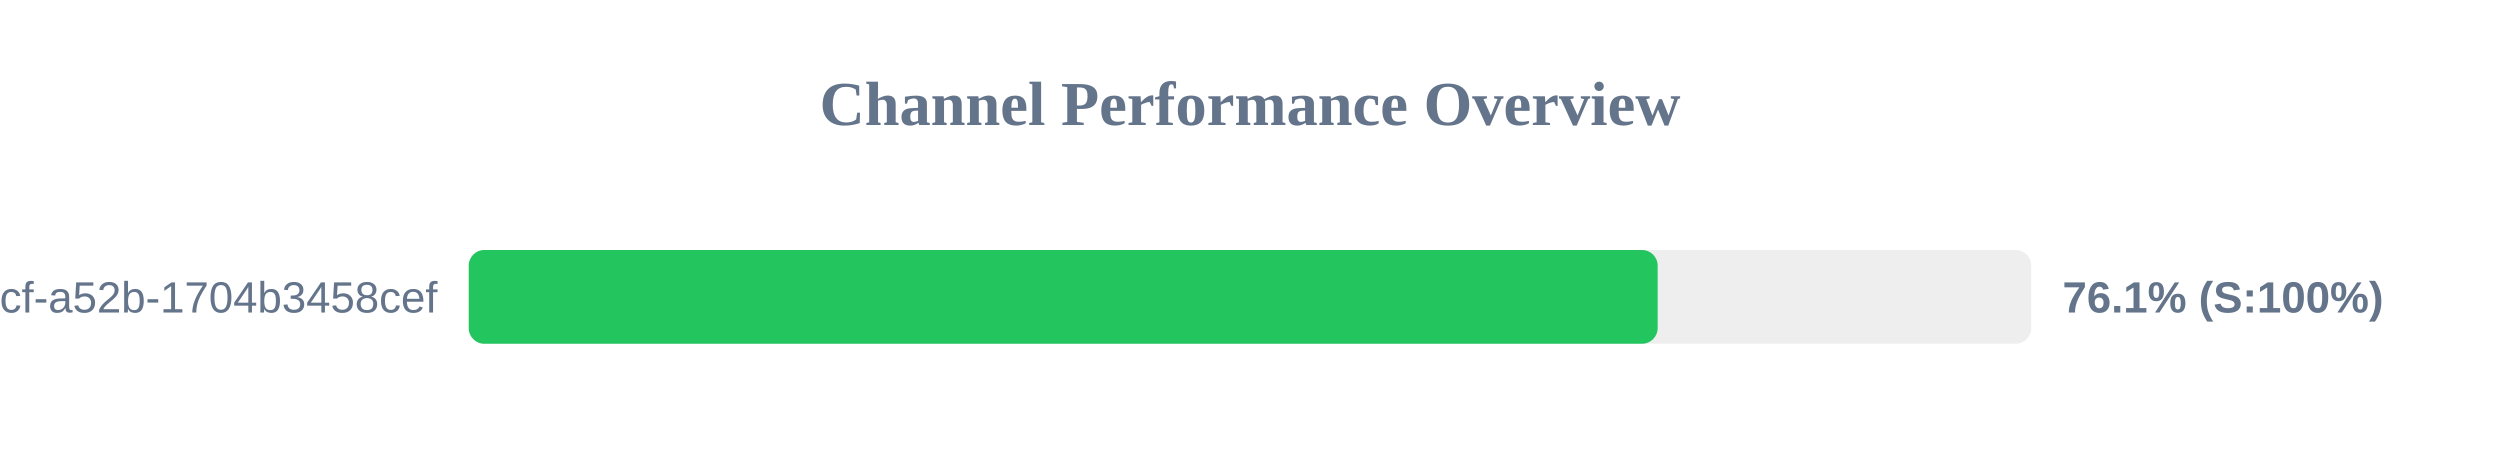
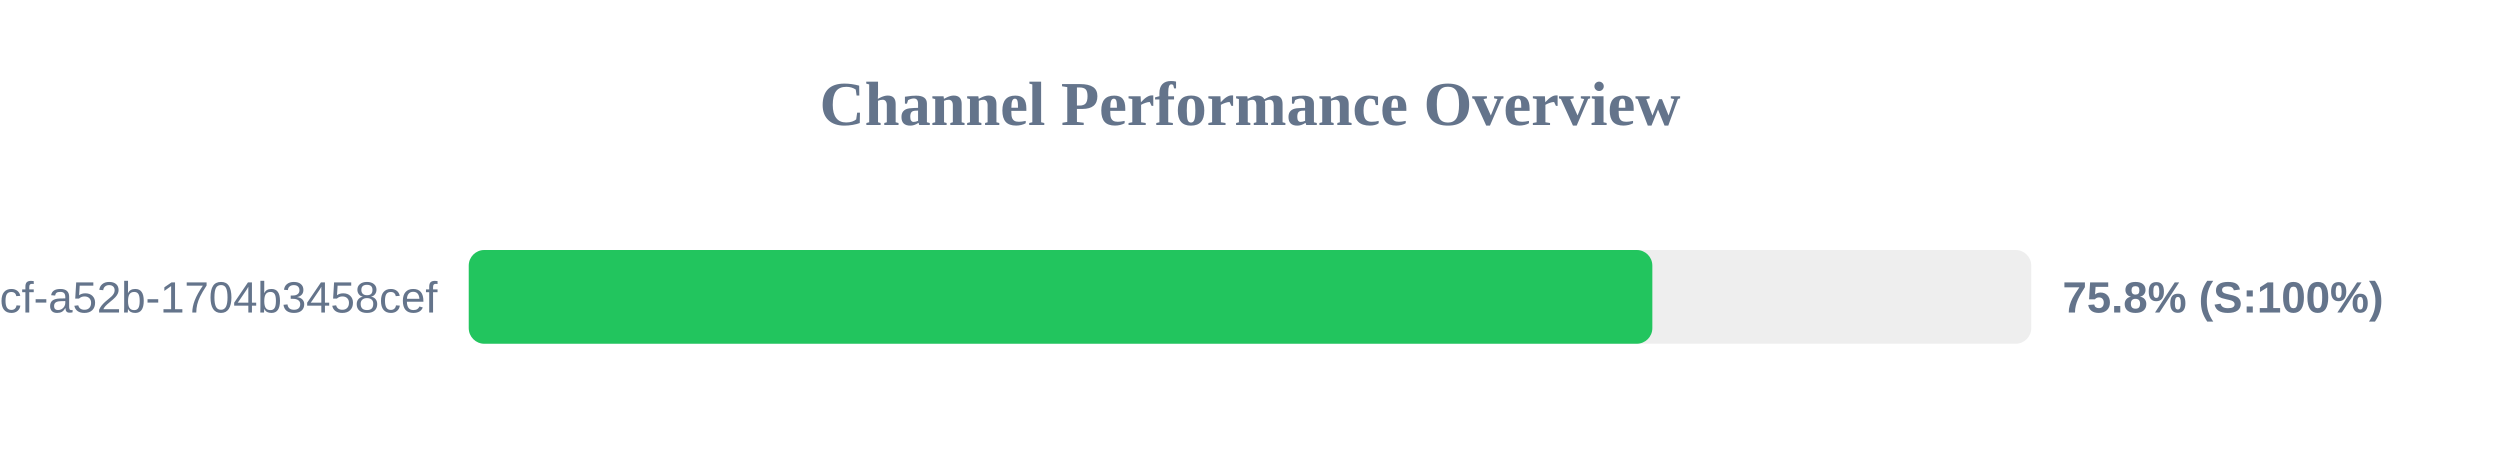
<svg xmlns="http://www.w3.org/2000/svg" width="800" height="150" version="1.1">
  <style>
        .row { font: 14px Arial; fill: #64748b; }
        .score { font: bold 14px Arial; fill: #64748b; }
    </style>
  <text x="400" y="40" text-anchor="middle" font-size="20px" font-weight="bold" fill="#64748b">Channel Performance Overview</text>
  <rect x="150" y="80" width="500" height="30" fill="#eee" rx="5" />
-   <rect x="150" y="80" width="380.45" height="30" fill="#22c55e" rx="5" />
+   <rect x="150" y="80" width="378.75" height="30" fill="#22c55e" rx="5" />
  <text x="140" y="100" text-anchor="end" class="row">?uuid=0cb527d9-6117-4bcf-a52b-1704b3458cef</text>
-   <text x="660" y="100" text-anchor="start" class="score">76.1% (S:100%)</text>
+   <text x="660" y="100" text-anchor="start" class="score">75.8% (S:100%)</text>
</svg>
